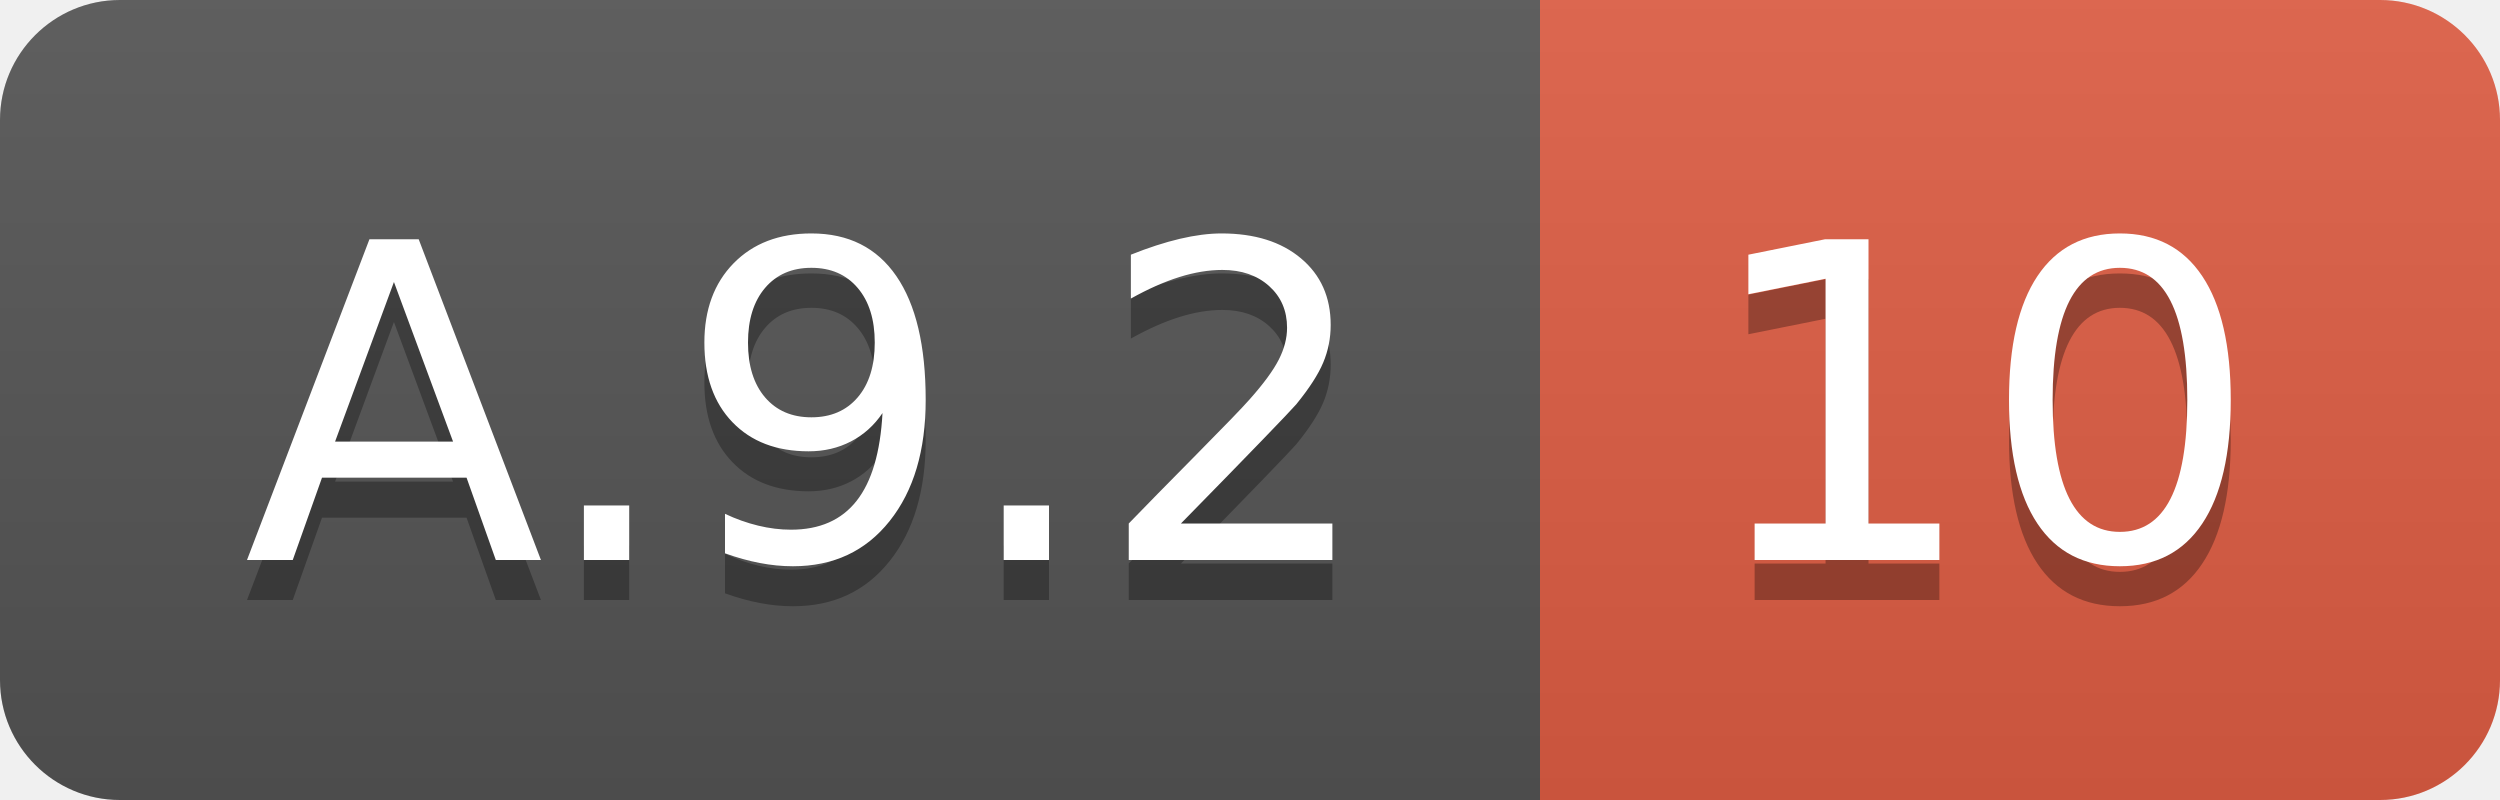
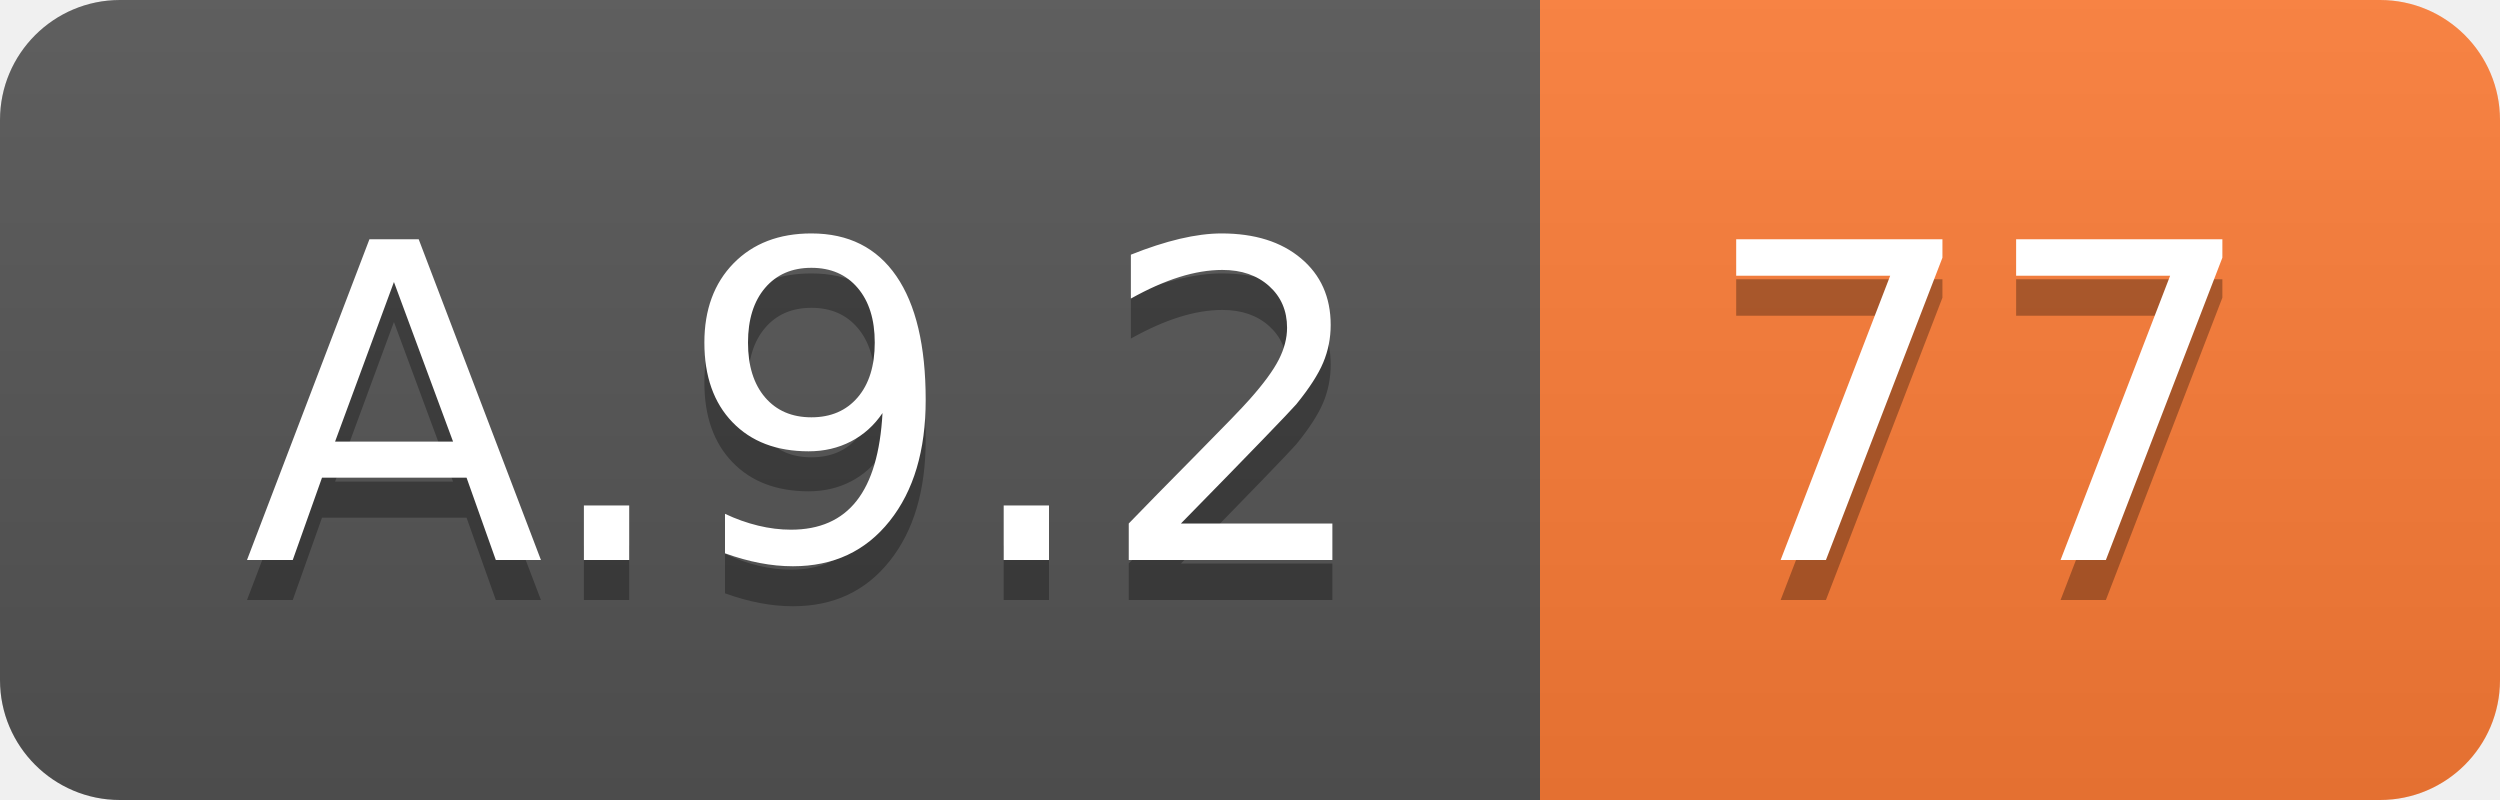
<svg xmlns="http://www.w3.org/2000/svg" width="62.5" height="20">
  <linearGradient id="smooth" x2="0" y2="100%">
    <stop offset="0" stop-color="#bbb" stop-opacity=".1" />
    <stop offset="1" stop-opacity=".1" />
  </linearGradient>
  <clipPath id="round">
    <rect width="62.5" height="20" rx="3" fill="#fff" />
  </clipPath>
  <g clip-path="url(#round)">
    <rect width="38.5" height="20" fill="#555" />
-     <rect x="38.5" width="24.0" height="20" fill="#e05d44" />
+     <rect x="38.5" width="24.0" height="20" fill="#fe7d37" />
    <rect width="62.5" height="20" fill="url(#smooth)" />
  </g>
  <g fill="#fff" text-anchor="middle" font-family="DejaVu Sans,Verdana,Geneva,sans-serif" font-size="110">
    <text x="202.5" y="150" fill="#010101" fill-opacity=".3" transform="scale(0.1)" textLength="285.0" lengthAdjust="spacing">A.9.2</text>
    <text x="202.5" y="140" transform="scale(0.1)" textLength="285.0" lengthAdjust="spacing">A.9.2</text>
-     <text x="495.0" y="150" fill="#010101" fill-opacity=".3" transform="scale(0.1)" textLength="140.0" lengthAdjust="spacing">10</text>
-     <text x="495.0" y="140" transform="scale(0.1)" textLength="140.0" lengthAdjust="spacing">10</text>
+     <text x="495.0" y="150" fill="#010101" fill-opacity=".3" transform="scale(0.1)" textLength="140.0" lengthAdjust="spacing">77</text>
+     <text x="495.0" y="140" transform="scale(0.1)" textLength="140.0" lengthAdjust="spacing">77</text>
  </g>
</svg>
